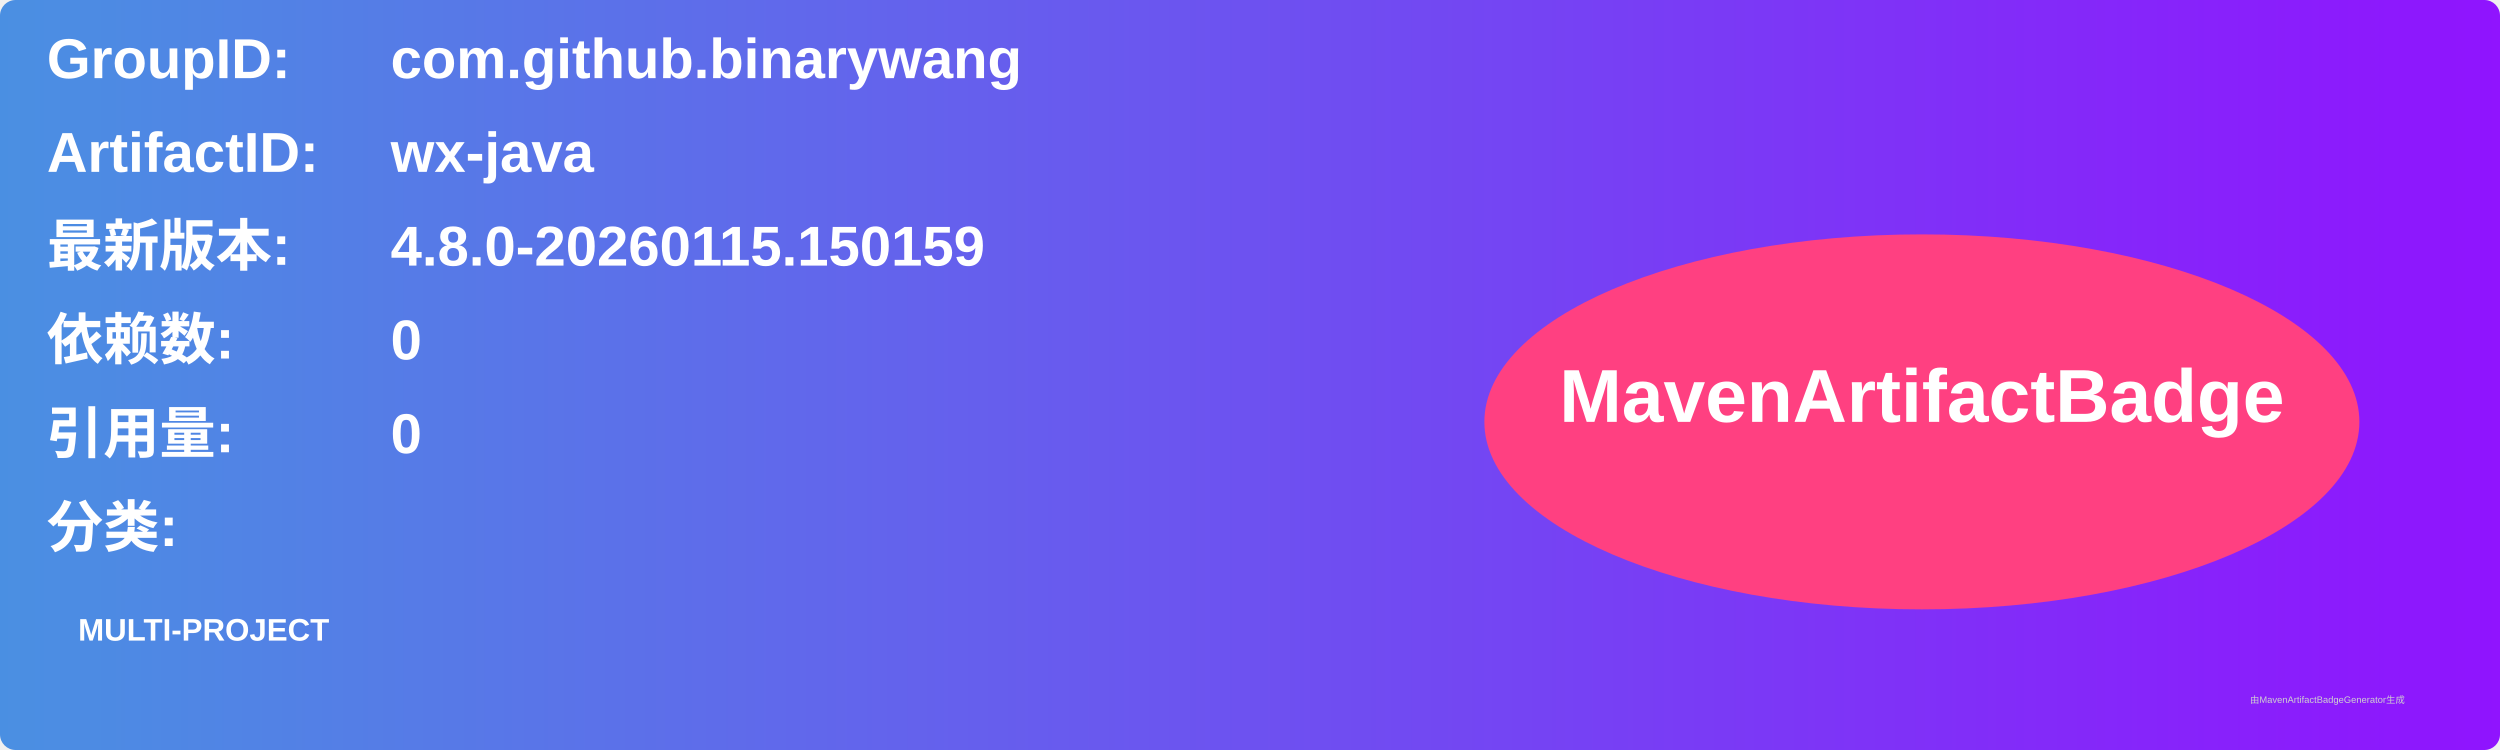
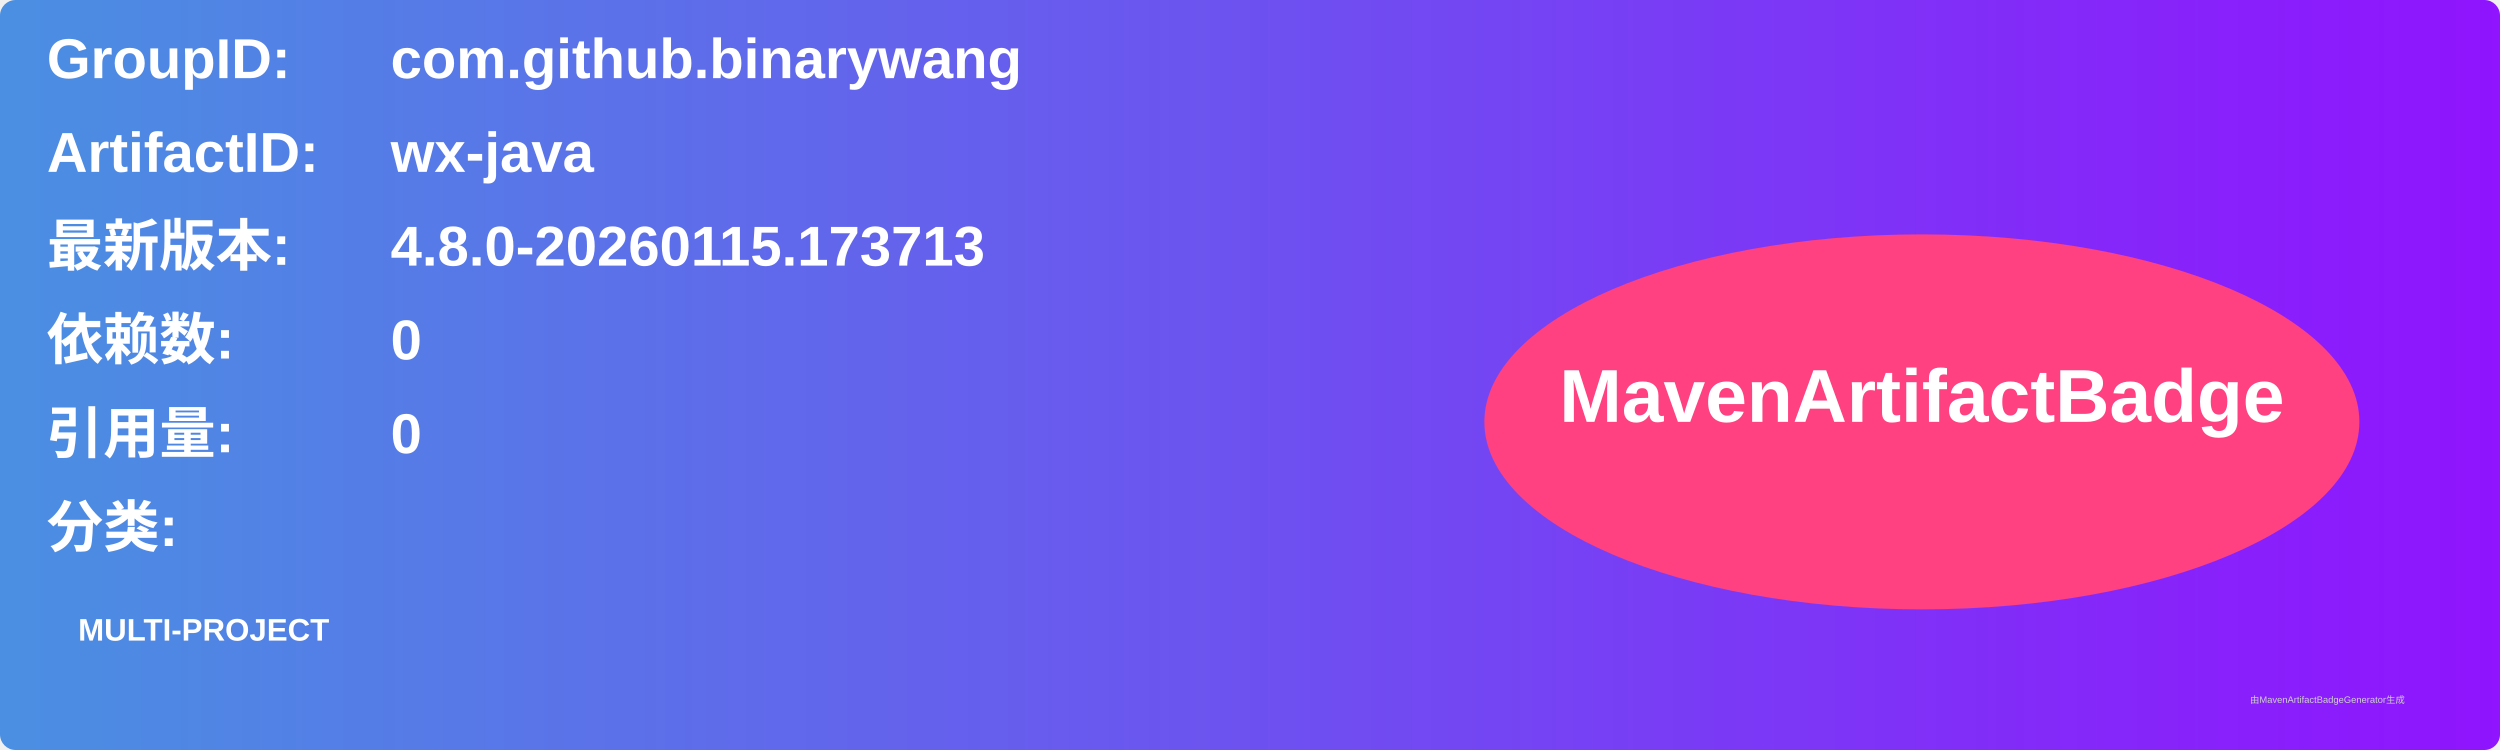
<svg xmlns="http://www.w3.org/2000/svg" width="800" height="240" viewBox="0 0 800 240">
  <linearGradient id="grad" x1="0%" y1="0%" x2="100%" y2="0%">
    <stop offset="0%" stop-color="#4a90e2" />
    <stop offset="100%" stop-color="#9013fe" />
  </linearGradient>
  <rect width="100%" height="100%" rx="5" ry="5" fill="url(#grad)" />
  <g transform="translate(15, 15)">
    <text x="0" y="10" font-family="Arial" font-size="18" fill="white" font-weight="bold" width="260">GroupID:</text>
    <text x="110" y="10" font-family="Arial" font-size="18" fill="white" font-weight="bold" width="460">com.github.binarywang</text>
    <text x="0" y="40" font-family="Arial" font-size="18" fill="white" font-weight="bold" width="260">ArtifactID:</text>
    <text x="110" y="40" font-family="Arial" font-size="18" fill="white" font-weight="bold" width="460">wx-java</text>
    <text x="0" y="70" font-family="Arial" font-size="18" fill="white" font-weight="bold">最新版本:</text>
    <text x="110" y="70" font-family="Arial" font-size="18" fill="white" font-weight="bold">
-       <tspan font-weight="bold">4.8.0-20260115.150159</tspan>
+       <tspan font-weight="bold">4.8.0-20260115.173713</tspan>
    </text>
    <text x="0" y="100" font-family="Arial" font-size="18" fill="white" font-weight="bold">依赖数: </text>
    <text x="110" y="100" font-family="Arial" font-size="18" fill="white">
      <tspan font-weight="bold">0</tspan>
    </text>
    <text x="0" y="130" font-family="Arial" font-size="18" fill="white" font-weight="bold">引用量: </text>
    <text x="110" y="130" font-family="Arial" font-size="18" fill="white">
      <tspan font-weight="bold">0</tspan>
    </text>
    <text x="0" y="160" font-family="Arial" font-size="18" fill="white" font-weight="bold">分类:</text>
    <text x="10" y="190" font-family="Arial" font-size="10" fill="white">
      <tspan font-weight="bold">MULTI-PROJECT</tspan>
    </text>
    <ellipse cx="600" cy="120" rx="140" ry="60" fill="#ff4081" />
    <text x="600" y="120" text-anchor="middle" font-family="Arial" font-size="24" fill="white" font-weight="bold">MavenArtifactBadge</text>
  </g>
  <text x="720" y="225" font-family="Arial" font-size="3" fill="#d0d0d0">由MavenArtifactBadgeGenerator生成</text>
</svg>
